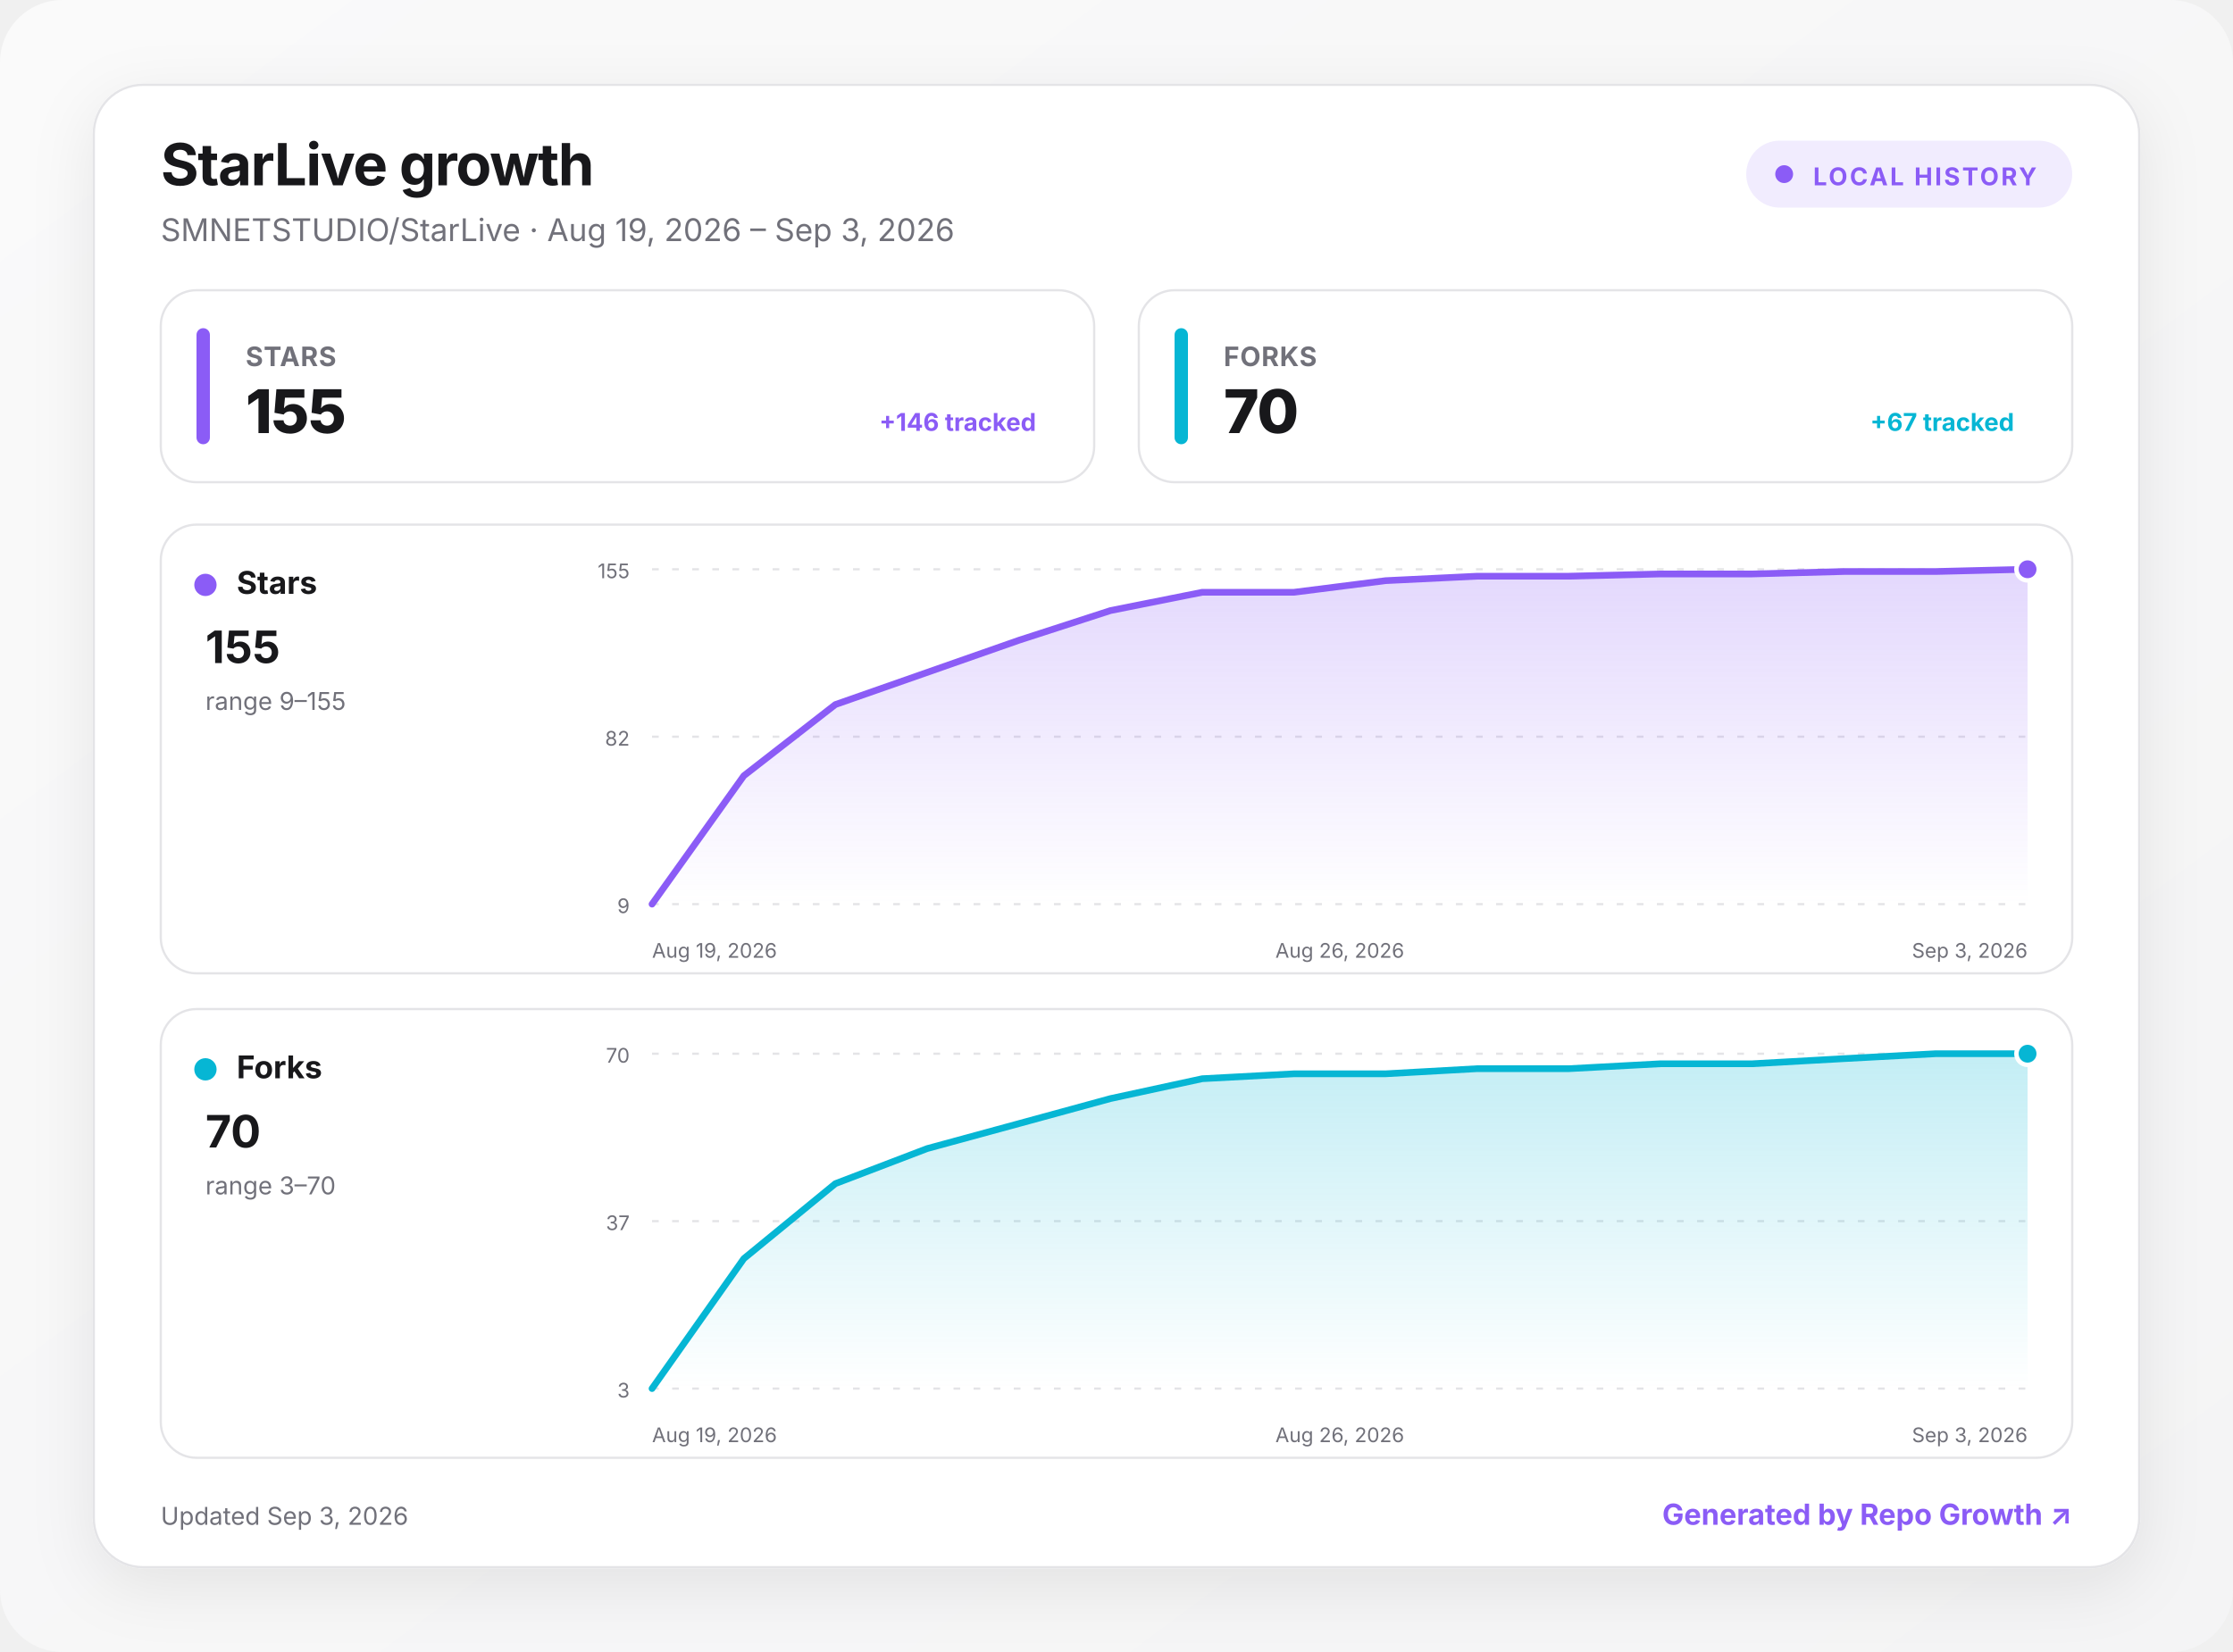
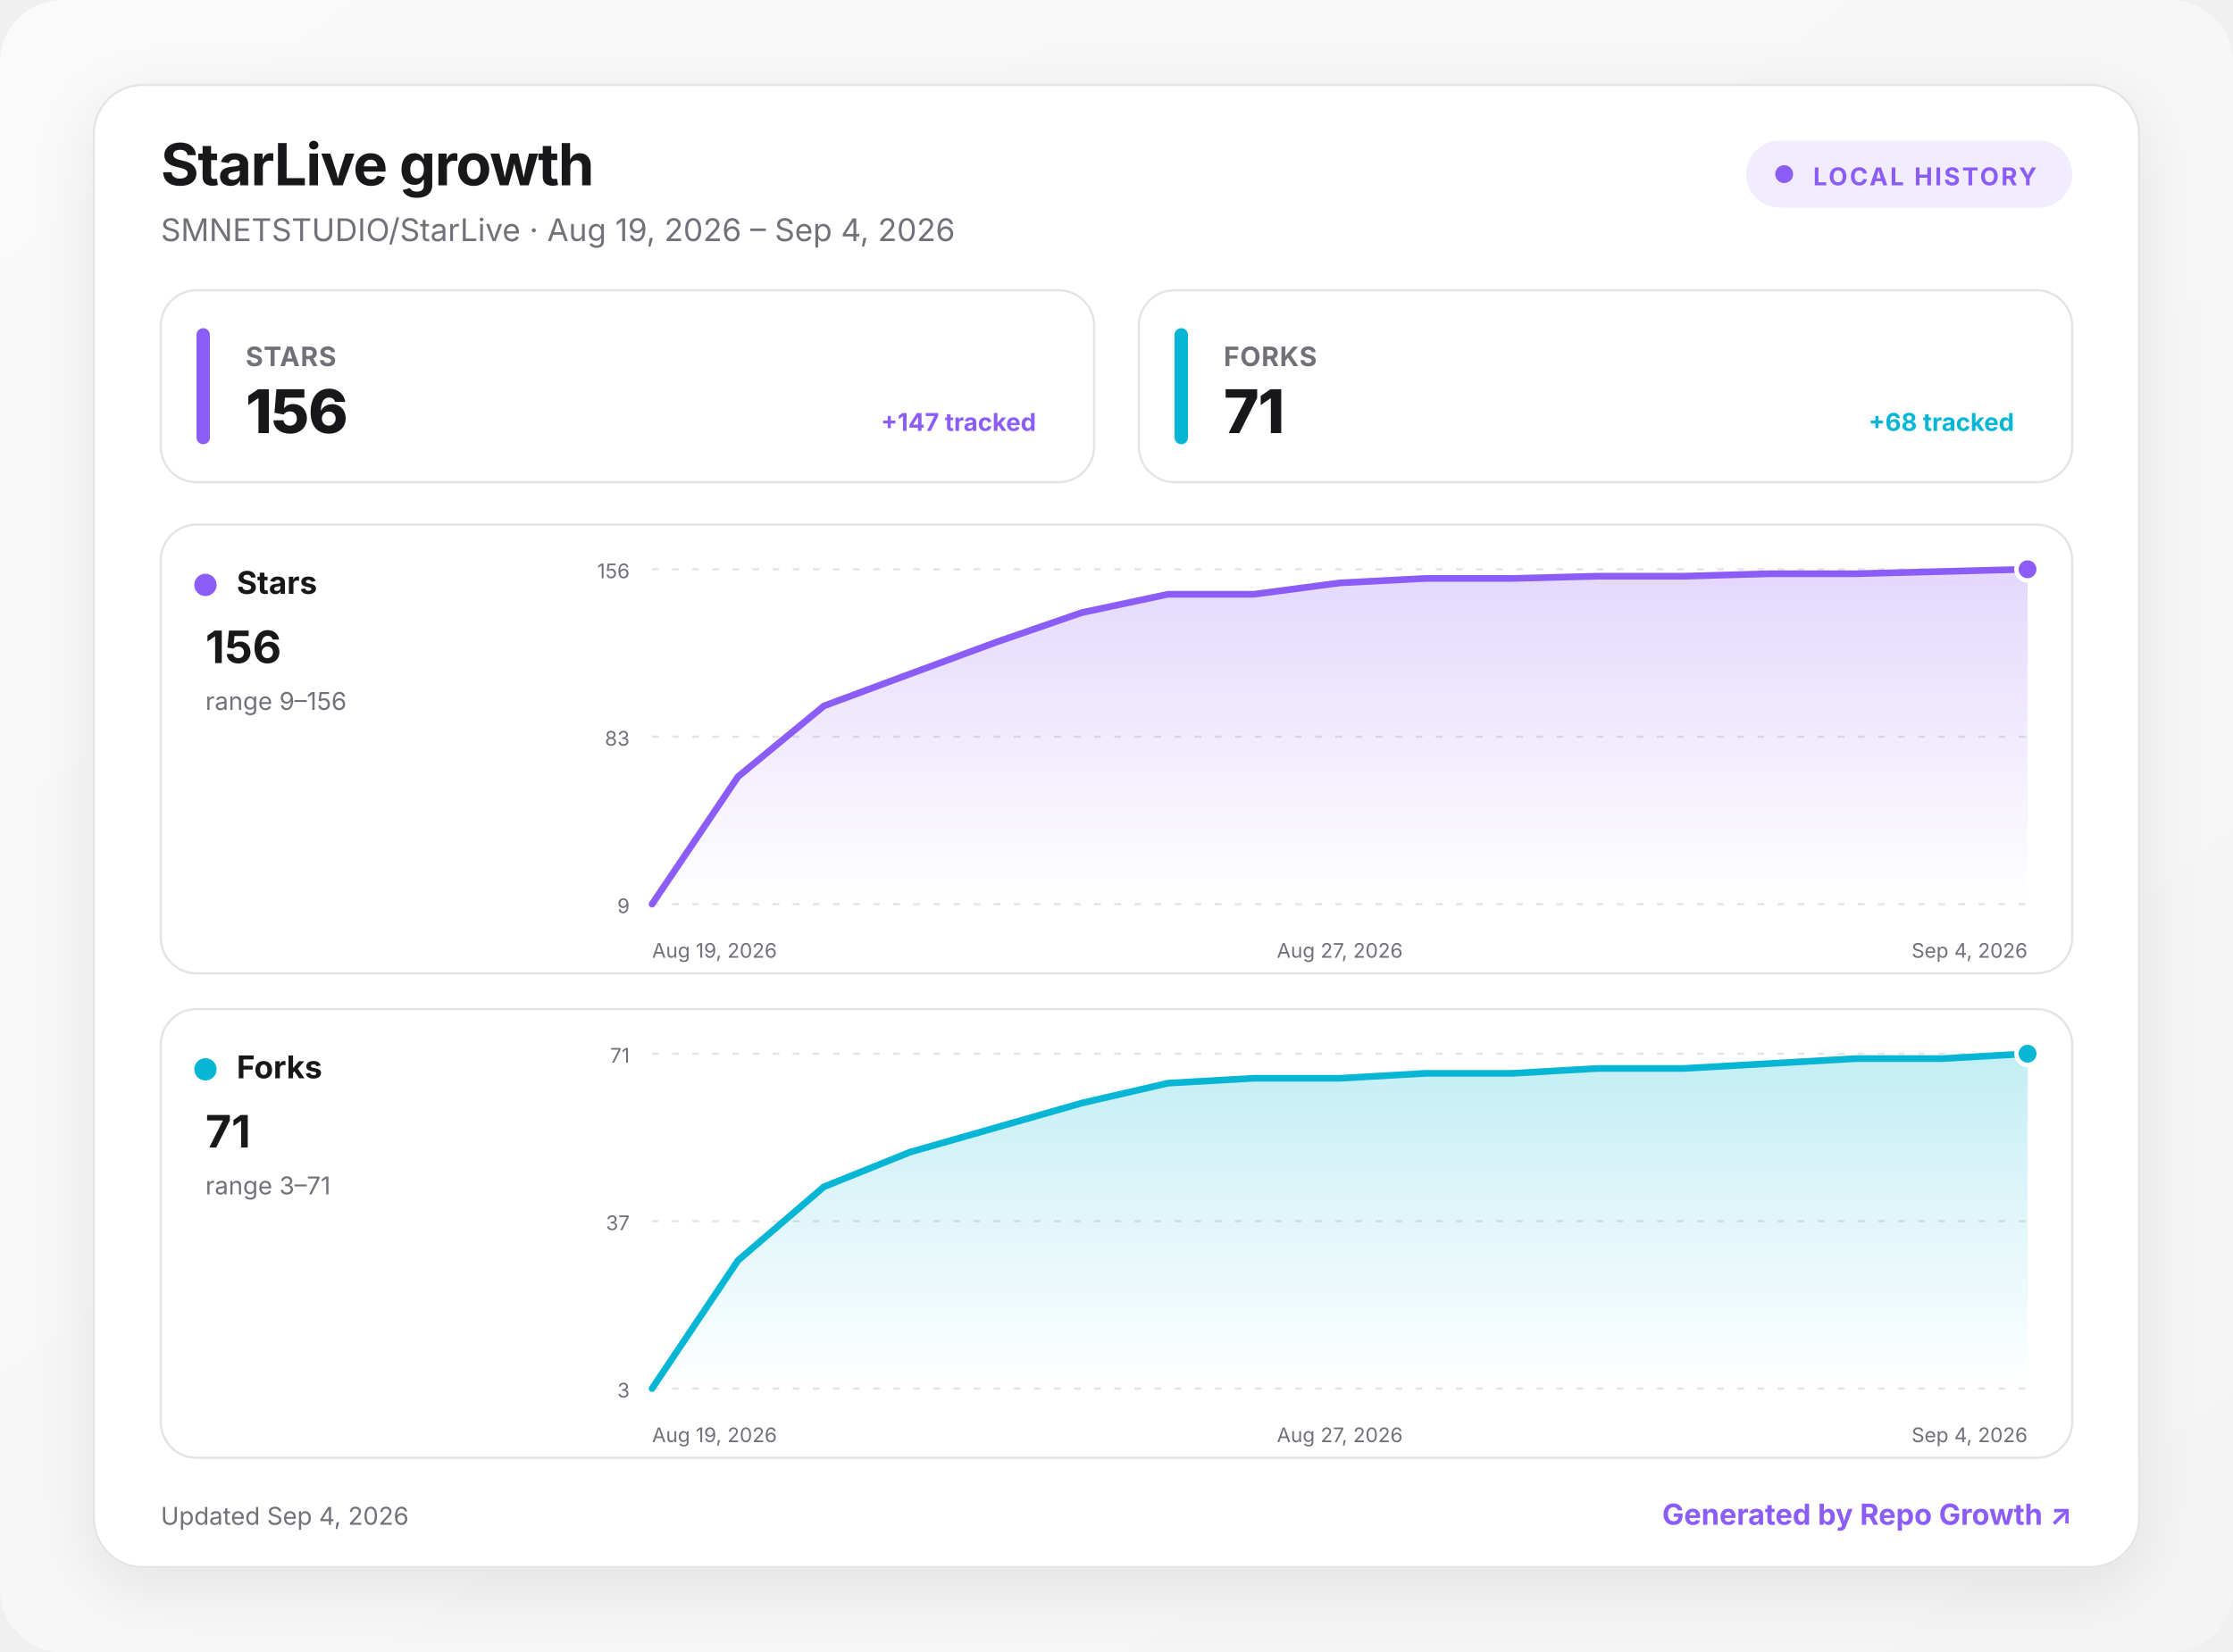
<svg xmlns="http://www.w3.org/2000/svg" width="1000" height="740" viewBox="0 0 1000 740" role="img" aria-labelledby="title desc">
  <defs>
    <linearGradient id="background" x1="0" y1="0" x2="1" y2="1">
      <stop offset="0" stop-color="#fafafa" />
      <stop offset="1" stop-color="#f4f4f5" />
    </linearGradient>
    <linearGradient id="fill-stars" x1="0" y1="0" x2="0" y2="1">
      <stop offset="0" stop-color="#8b5cf6" stop-opacity=".24" />
      <stop offset="1" stop-color="#8b5cf6" stop-opacity="0" />
    </linearGradient>
    <linearGradient id="fill-forks" x1="0" y1="0" x2="0" y2="1">
      <stop offset="0" stop-color="#06b6d4" stop-opacity=".24" />
      <stop offset="1" stop-color="#06b6d4" stop-opacity="0" />
    </linearGradient>
    <filter id="shadow" x="-10%" y="-10%" width="120%" height="130%">
      <feDropShadow dx="0" dy="8" stdDeviation="14" flood-color="#18181b" flood-opacity=".08" />
    </filter>
    <style>
      :root { color-scheme: light dark; }
      .bg { fill: url(#background); }
      .surface { fill: #ffffff; stroke: #e4e4e7; }
      .panel { fill: #ffffff; stroke: #e4e4e7; }
      .primary { fill: #18181b; }
      .secondary { fill: #71717a; }
      .grid { stroke: #e4e4e7; }
      text { font-family: Inter, ui-sans-serif, system-ui, -apple-system, BlinkMacSystemFont, "Segoe UI", sans-serif; }
      @media (prefers-color-scheme: dark) {
        .bg { fill: #09090b; }
        .surface, .panel { fill: #111113; stroke: #27272a; }
        .primary { fill: #fafafa; }
        .secondary { fill: #a1a1aa; }
        .grid { stroke: #27272a; }
      }
    </style>
  </defs>
  <rect class="bg" width="1000" height="740" rx="28" />
  <g transform="translate(42 38)">
    <rect x="0" y="0" width="916" height="664" rx="22" class="surface" filter="url(#shadow)" />
    <text x="30" y="45" class="primary" font-size="26" font-weight="750" letter-spacing="-.5">StarLive growth</text>
-     <text x="30" y="70" class="secondary" font-size="14">SMNETSTUDIO/StarLive · Aug 19, 2026 – Sep 3, 2026</text>
+     <text x="30" y="70" class="secondary" font-size="14">SMNETSTUDIO/StarLive · Aug 19, 2026 – Sep 4, 2026</text>
    <g transform="translate(740 25)">
      <rect width="146" height="30" rx="15" fill="#8b5cf6" fill-opacity=".12" />
      <circle cx="17" cy="15" r="4" fill="#8b5cf6" />
      <text x="30" y="20" fill="#8b5cf6" font-size="11" font-weight="700" letter-spacing="1">LOCAL HISTORY</text>
    </g>
    <g transform="translate(30 92)">
      <rect width="418" height="86" rx="16" class="panel" />
      <rect x="16" y="17" width="6" height="52" rx="3" fill="#8b5cf6" />
      <text x="38" y="34" class="secondary" font-size="12" font-weight="650" letter-spacing=".3">STARS</text>
-       <text x="38" y="64" class="primary" font-size="27" font-weight="760" letter-spacing="-.5">155</text>
-       <text x="392" y="63" text-anchor="end" fill="#8b5cf6" font-size="11" font-weight="650">+146 tracked</text>
+       <text x="38" y="64" class="primary" font-size="27" font-weight="760" letter-spacing="-.5">156</text>
+       <text x="392" y="63" text-anchor="end" fill="#8b5cf6" font-size="11" font-weight="650">+147 tracked</text>
    </g>
    <g transform="translate(468 92)">
      <rect width="418" height="86" rx="16" class="panel" />
      <rect x="16" y="17" width="6" height="52" rx="3" fill="#06b6d4" />
      <text x="38" y="34" class="secondary" font-size="12" font-weight="650" letter-spacing=".3">FORKS</text>
-       <text x="38" y="64" class="primary" font-size="27" font-weight="760" letter-spacing="-.5">70</text>
-       <text x="392" y="63" text-anchor="end" fill="#06b6d4" font-size="11" font-weight="650">+67 tracked</text>
+       <text x="38" y="64" class="primary" font-size="27" font-weight="760" letter-spacing="-.5">71</text>
+       <text x="392" y="63" text-anchor="end" fill="#06b6d4" font-size="11" font-weight="650">+68 tracked</text>
    </g>
    <g transform="translate(30 197)">
      <rect width="856" height="201" rx="16" class="panel" />
      <circle cx="20" cy="27" r="5" fill="#8b5cf6" />
      <text x="34" y="31" class="primary" font-size="14" font-weight="700">Stars</text>
-       <text x="20" y="62" class="primary" font-size="20" font-weight="750">155</text>
-       <text x="20" y="83" class="secondary" font-size="11">range 9–155</text>
+       <text x="20" y="62" class="primary" font-size="20" font-weight="750">156</text>
+       <text x="20" y="83" class="secondary" font-size="11">range 9–156</text>
      <line x1="220" x2="836" y1="20" y2="20" class="grid" stroke-width="1" stroke-dasharray="3 6" />
-       <text x="210" y="24" text-anchor="end" class="secondary" font-size="9">155</text>
+       <text x="210" y="24" text-anchor="end" class="secondary" font-size="9">156</text>
      <line x1="220" x2="836" y1="95" y2="95" class="grid" stroke-width="1" stroke-dasharray="3 6" />
-       <text x="210" y="99" text-anchor="end" class="secondary" font-size="9">82</text>
+       <text x="210" y="99" text-anchor="end" class="secondary" font-size="9">83</text>
      <line x1="220" x2="836" y1="170" y2="170" class="grid" stroke-width="1" stroke-dasharray="3 6" />
      <text x="210" y="174" text-anchor="end" class="secondary" font-size="9">9</text>
-       <path d="M220 170 L261.1 112.5 L302.1 80.6 L343.2 66.2 L384.3 51.8 L425.3 38.5 L466.4 30.3 L507.5 30.3 L548.5 25.1 L589.6 23.1 L630.7 23.1 L671.7 22.1 L712.8 22.1 L753.9 21 L794.9 21 L836 20 L836 170 L220 170 Z" fill="url(#fill-stars)" />
-       <path d="M220 170 L261.1 112.5 L302.1 80.6 L343.2 66.2 L384.3 51.8 L425.3 38.5 L466.4 30.3 L507.5 30.3 L548.5 25.1 L589.6 23.1 L630.7 23.1 L671.7 22.1 L712.8 22.1 L753.9 21 L794.9 21 L836 20" fill="none" stroke="#8b5cf6" stroke-width="3" stroke-linecap="round" stroke-linejoin="round" />
+       <path d="M220 170 L258.5 112.9 L297 81.2 L335.5 66.9 L374 52.7 L412.5 39.4 L451 31.2 L489.5 31.2 L528 26.1 L566.5 24.1 L605 24.1 L643.5 23.1 L682 23.1 L720.5 22 L759 22 L797.5 21 L836 20 L836 170 L220 170 Z" fill="url(#fill-stars)" />
+       <path d="M220 170 L258.5 112.9 L297 81.2 L335.5 66.9 L374 52.7 L412.5 39.4 L451 31.2 L489.5 31.2 L528 26.1 L566.5 24.1 L605 24.1 L643.5 23.1 L682 23.1 L720.5 22 L759 22 L797.5 21 L836 20" fill="none" stroke="#8b5cf6" stroke-width="3" stroke-linecap="round" stroke-linejoin="round" />
      <circle cx="836" cy="20" r="5" fill="#8b5cf6" stroke="#fff" stroke-width="2" />
      <text x="220" y="194" text-anchor="start" class="secondary" font-size="9">Aug 19, 2026</text>
-       <text x="528" y="194" text-anchor="middle" class="secondary" font-size="9">Aug 26, 2026</text>
-       <text x="836" y="194" text-anchor="end" class="secondary" font-size="9">Sep 3, 2026</text>
+       <text x="528" y="194" text-anchor="middle" class="secondary" font-size="9">Aug 27, 2026</text>
+       <text x="836" y="194" text-anchor="end" class="secondary" font-size="9">Sep 4, 2026</text>
    </g>
    <g transform="translate(30 414)">
      <rect width="856" height="201" rx="16" class="panel" />
      <circle cx="20" cy="27" r="5" fill="#06b6d4" />
      <text x="34" y="31" class="primary" font-size="14" font-weight="700">Forks</text>
-       <text x="20" y="62" class="primary" font-size="20" font-weight="750">70</text>
-       <text x="20" y="83" class="secondary" font-size="11">range 3–70</text>
+       <text x="20" y="62" class="primary" font-size="20" font-weight="750">71</text>
+       <text x="20" y="83" class="secondary" font-size="11">range 3–71</text>
      <line x1="220" x2="836" y1="20" y2="20" class="grid" stroke-width="1" stroke-dasharray="3 6" />
-       <text x="210" y="24" text-anchor="end" class="secondary" font-size="9">70</text>
+       <text x="210" y="24" text-anchor="end" class="secondary" font-size="9">71</text>
      <line x1="220" x2="836" y1="95" y2="95" class="grid" stroke-width="1" stroke-dasharray="3 6" />
      <text x="210" y="99" text-anchor="end" class="secondary" font-size="9">37</text>
      <line x1="220" x2="836" y1="170" y2="170" class="grid" stroke-width="1" stroke-dasharray="3 6" />
      <text x="210" y="174" text-anchor="end" class="secondary" font-size="9">3</text>
-       <path d="M220 170 L261.1 111.8 L302.1 78.2 L343.2 62.5 L384.3 51.3 L425.3 40.1 L466.4 31.2 L507.5 29 L548.5 29 L589.6 26.7 L630.7 26.7 L671.7 24.5 L712.8 24.5 L753.9 22.2 L794.9 20 L836 20 L836 170 L220 170 Z" fill="url(#fill-forks)" />
-       <path d="M220 170 L261.1 111.8 L302.1 78.2 L343.2 62.5 L384.3 51.3 L425.3 40.1 L466.4 31.2 L507.5 29 L548.5 29 L589.6 26.7 L630.7 26.7 L671.7 24.5 L712.8 24.5 L753.9 22.2 L794.9 20 L836 20" fill="none" stroke="#06b6d4" stroke-width="3" stroke-linecap="round" stroke-linejoin="round" />
+       <path d="M220 170 L258.5 112.6 L297 79.6 L335.5 64.1 L374 53.1 L412.5 42.1 L451 33.2 L489.5 31 L528 31 L566.5 28.8 L605 28.8 L643.5 26.6 L682 26.6 L720.5 24.4 L759 22.2 L797.5 22.2 L836 20 L836 170 L220 170 Z" fill="url(#fill-forks)" />
+       <path d="M220 170 L258.5 112.6 L297 79.6 L335.5 64.1 L374 53.1 L412.5 42.1 L451 33.2 L489.5 31 L528 31 L566.5 28.8 L605 28.8 L643.5 26.6 L682 26.6 L720.5 24.4 L759 22.2 L797.5 22.2 L836 20" fill="none" stroke="#06b6d4" stroke-width="3" stroke-linecap="round" stroke-linejoin="round" />
      <circle cx="836" cy="20" r="5" fill="#06b6d4" stroke="#fff" stroke-width="2" />
      <text x="220" y="194" text-anchor="start" class="secondary" font-size="9">Aug 19, 2026</text>
-       <text x="528" y="194" text-anchor="middle" class="secondary" font-size="9">Aug 26, 2026</text>
-       <text x="836" y="194" text-anchor="end" class="secondary" font-size="9">Sep 3, 2026</text>
+       <text x="528" y="194" text-anchor="middle" class="secondary" font-size="9">Aug 27, 2026</text>
+       <text x="836" y="194" text-anchor="end" class="secondary" font-size="9">Sep 4, 2026</text>
    </g>
-     <text x="30" y="645" class="secondary" font-size="11">Updated Sep 3, 2026</text>
+     <text x="30" y="645" class="secondary" font-size="11">Updated Sep 4, 2026</text>
    <a href="https://github.com/MacRimi/repo-growth" target="_blank" aria-label="Open the Repo Growth project">
      <text x="886" y="645" fill="#8b5cf6" text-anchor="end" font-size="13" font-weight="700">Generated by Repo Growth ↗</text>
    </a>
  </g>
</svg>
